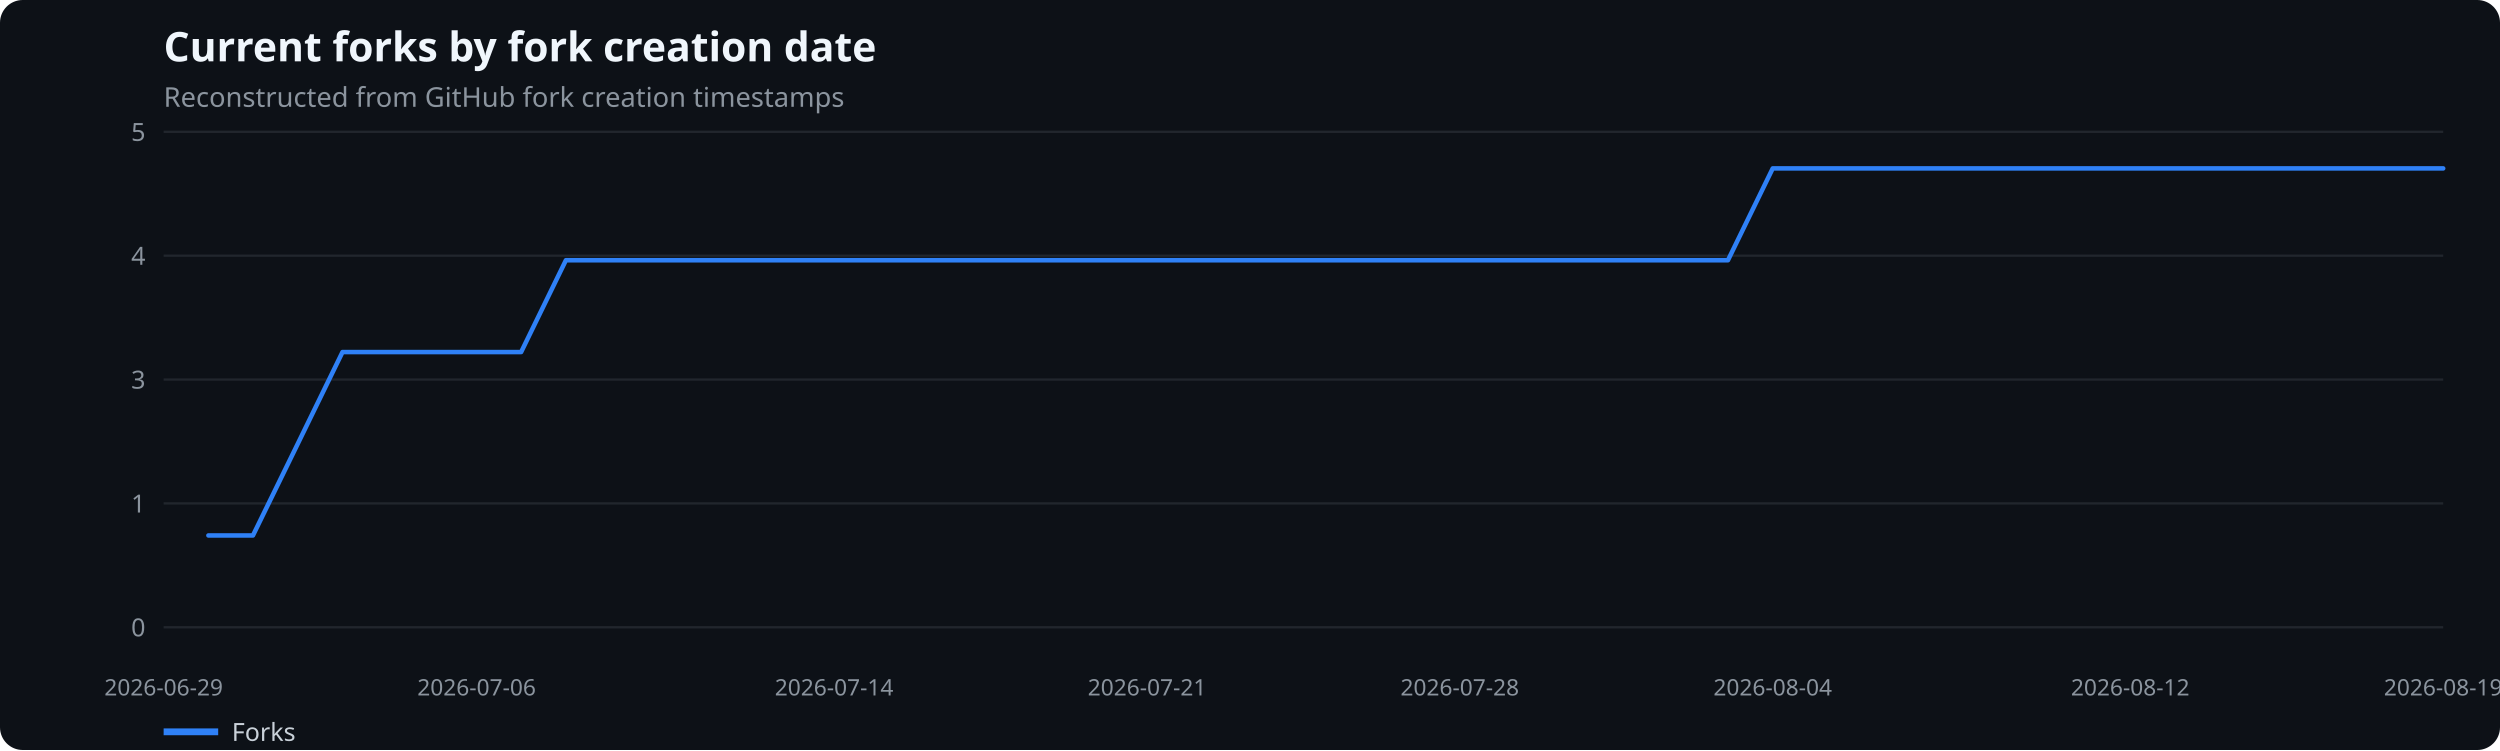
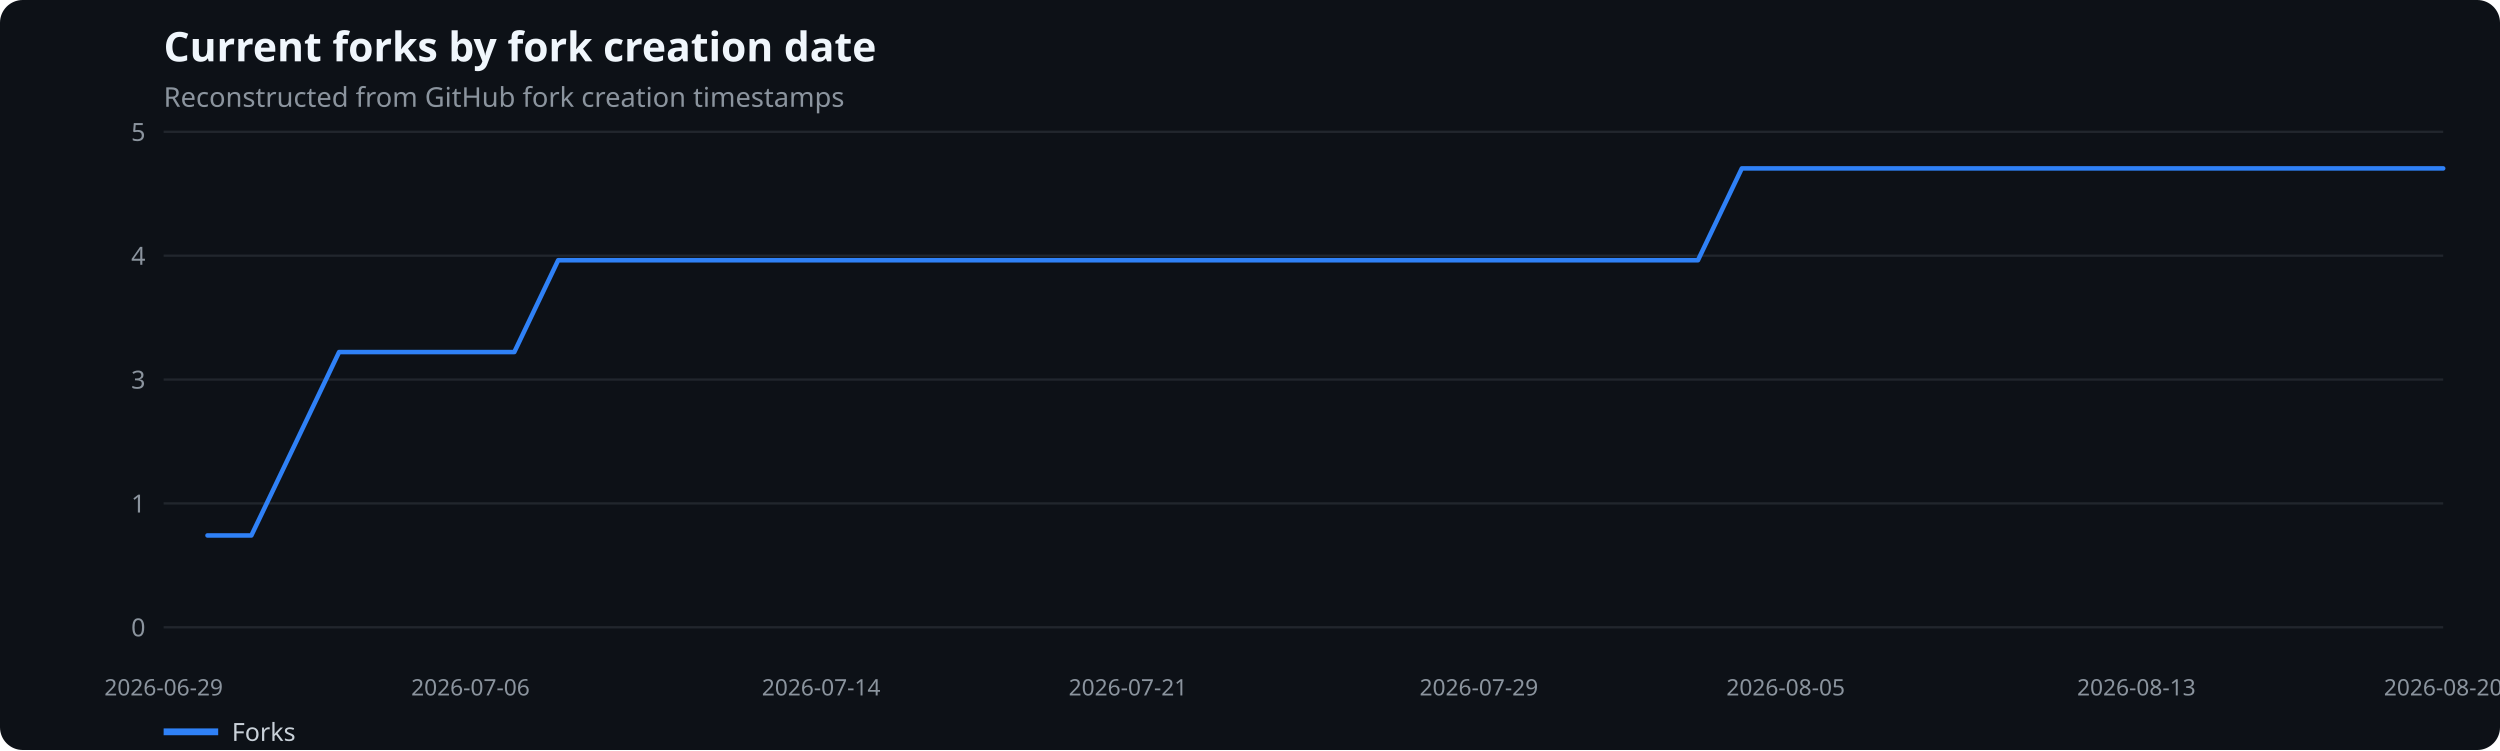
<svg xmlns="http://www.w3.org/2000/svg" width="1100" height="330" viewBox="0 0 1100 330" role="img" aria-label="Current forks by fork creation date">
  <rect width="100%" height="100%" fill="#0d1117" rx="10" />
  <text x="72" y="27" fill="#f0f6fc" font-family="system-ui,sans-serif" font-size="18" font-weight="600">Current forks by fork creation date</text>
  <text x="72" y="47" fill="#8b949e" font-family="system-ui,sans-serif" font-size="12">Reconstructed from GitHub fork creation timestamps</text>
  <line x1="72" x2="1075" y1="276.0" y2="276.0" stroke="#21262d" />
  <text x="64" y="280.0" text-anchor="end" fill="#8b949e" font-family="system-ui,sans-serif" font-size="11">0</text>
  <line x1="72" x2="1075" y1="221.5" y2="221.5" stroke="#21262d" />
  <text x="64" y="225.5" text-anchor="end" fill="#8b949e" font-family="system-ui,sans-serif" font-size="11">1</text>
  <line x1="72" x2="1075" y1="167.0" y2="167.0" stroke="#21262d" />
  <text x="64" y="171.0" text-anchor="end" fill="#8b949e" font-family="system-ui,sans-serif" font-size="11">3</text>
  <line x1="72" x2="1075" y1="112.5" y2="112.5" stroke="#21262d" />
  <text x="64" y="116.5" text-anchor="end" fill="#8b949e" font-family="system-ui,sans-serif" font-size="11">4</text>
  <line x1="72" x2="1075" y1="58.0" y2="58.0" stroke="#21262d" />
  <text x="64" y="62.0" text-anchor="end" fill="#8b949e" font-family="system-ui,sans-serif" font-size="11">5</text>
  <text x="72.0" y="306" text-anchor="middle" fill="#8b949e" font-family="system-ui,sans-serif" font-size="10">2026-06-29</text>
-   <text x="209.7" y="306" text-anchor="middle" fill="#8b949e" font-family="system-ui,sans-serif" font-size="10">2026-07-06</text>
-   <text x="367.0" y="306" text-anchor="middle" fill="#8b949e" font-family="system-ui,sans-serif" font-size="10">2026-07-14</text>
-   <text x="504.7" y="306" text-anchor="middle" fill="#8b949e" font-family="system-ui,sans-serif" font-size="10">2026-07-21</text>
-   <text x="642.3" y="306" text-anchor="middle" fill="#8b949e" font-family="system-ui,sans-serif" font-size="10">2026-07-28</text>
-   <text x="780.0" y="306" text-anchor="middle" fill="#8b949e" font-family="system-ui,sans-serif" font-size="10">2026-08-04</text>
-   <text x="937.3" y="306" text-anchor="middle" fill="#8b949e" font-family="system-ui,sans-serif" font-size="10">2026-08-12</text>
-   <text x="1075.0" y="306" text-anchor="middle" fill="#8b949e" font-family="system-ui,sans-serif" font-size="10">2026-08-19</text>
-   <polyline points="91.7,235.6 111.3,235.6 131.0,195.3 150.7,154.9 170.3,154.9 190.0,154.9 209.7,154.9 229.3,154.9 249.0,114.5 268.7,114.5 288.3,114.5 308.0,114.5 327.7,114.5 347.3,114.5 367.0,114.5 386.7,114.5 406.3,114.5 426.0,114.5 445.7,114.5 465.3,114.5 485.0,114.5 504.7,114.5 524.3,114.5 544.0,114.5 563.7,114.5 583.3,114.5 603.0,114.5 622.7,114.5 642.3,114.5 662.0,114.5 681.7,114.5 701.3,114.5 721.0,114.5 740.7,114.5 760.3,114.5 780.0,74.1 799.7,74.1 819.3,74.1 839.0,74.1 858.7,74.1 878.3,74.1 898.0,74.1 917.7,74.1 937.3,74.1 957.0,74.1 976.7,74.1 996.3,74.1 1016.0,74.1 1035.7,74.1 1055.3,74.1 1075.0,74.1" fill="none" stroke="#2f81f7" stroke-width="2" stroke-linecap="round" stroke-linejoin="round" />
+   <text x="207.0" y="306" text-anchor="middle" fill="#8b949e" font-family="system-ui,sans-serif" font-size="10">2026-07-06</text>
+   <text x="361.3" y="306" text-anchor="middle" fill="#8b949e" font-family="system-ui,sans-serif" font-size="10">2026-07-14</text>
+   <text x="496.3" y="306" text-anchor="middle" fill="#8b949e" font-family="system-ui,sans-serif" font-size="10">2026-07-21</text>
+   <text x="650.7" y="306" text-anchor="middle" fill="#8b949e" font-family="system-ui,sans-serif" font-size="10">2026-07-29</text>
+   <text x="785.7" y="306" text-anchor="middle" fill="#8b949e" font-family="system-ui,sans-serif" font-size="10">2026-08-05</text>
+   <text x="940.0" y="306" text-anchor="middle" fill="#8b949e" font-family="system-ui,sans-serif" font-size="10">2026-08-13</text>
+   <text x="1075.0" y="306" text-anchor="middle" fill="#8b949e" font-family="system-ui,sans-serif" font-size="10">2026-08-20</text>
+   <polyline points="91.3,235.6 110.6,235.6 129.9,195.3 149.2,154.9 168.4,154.9 187.7,154.9 207.0,154.9 226.3,154.9 245.6,114.5 264.9,114.5 284.2,114.5 303.5,114.5 322.8,114.5 342.0,114.5 361.3,114.5 380.6,114.5 399.9,114.5 419.2,114.5 438.5,114.5 457.8,114.5 477.1,114.5 496.3,114.5 515.6,114.5 534.9,114.5 554.2,114.5 573.5,114.5 592.8,114.5 612.1,114.5 631.4,114.5 650.7,114.5 669.9,114.5 689.2,114.5 708.5,114.5 727.8,114.5 747.1,114.5 766.4,74.1 785.7,74.1 805.0,74.1 824.2,74.1 843.5,74.1 862.8,74.1 882.1,74.1 901.4,74.1 920.7,74.1 940.0,74.1 959.3,74.1 978.6,74.1 997.8,74.1 1017.1,74.1 1036.4,74.1 1055.7,74.1 1075.0,74.1" fill="none" stroke="#2f81f7" stroke-width="2" stroke-linecap="round" stroke-linejoin="round" />
  <line x1="72" x2="96" y1="322" y2="322" stroke="#2f81f7" stroke-width="3" />
  <text x="102" y="326" fill="#c9d1d9" font-family="system-ui,sans-serif" font-size="11">Forks</text>
</svg>
